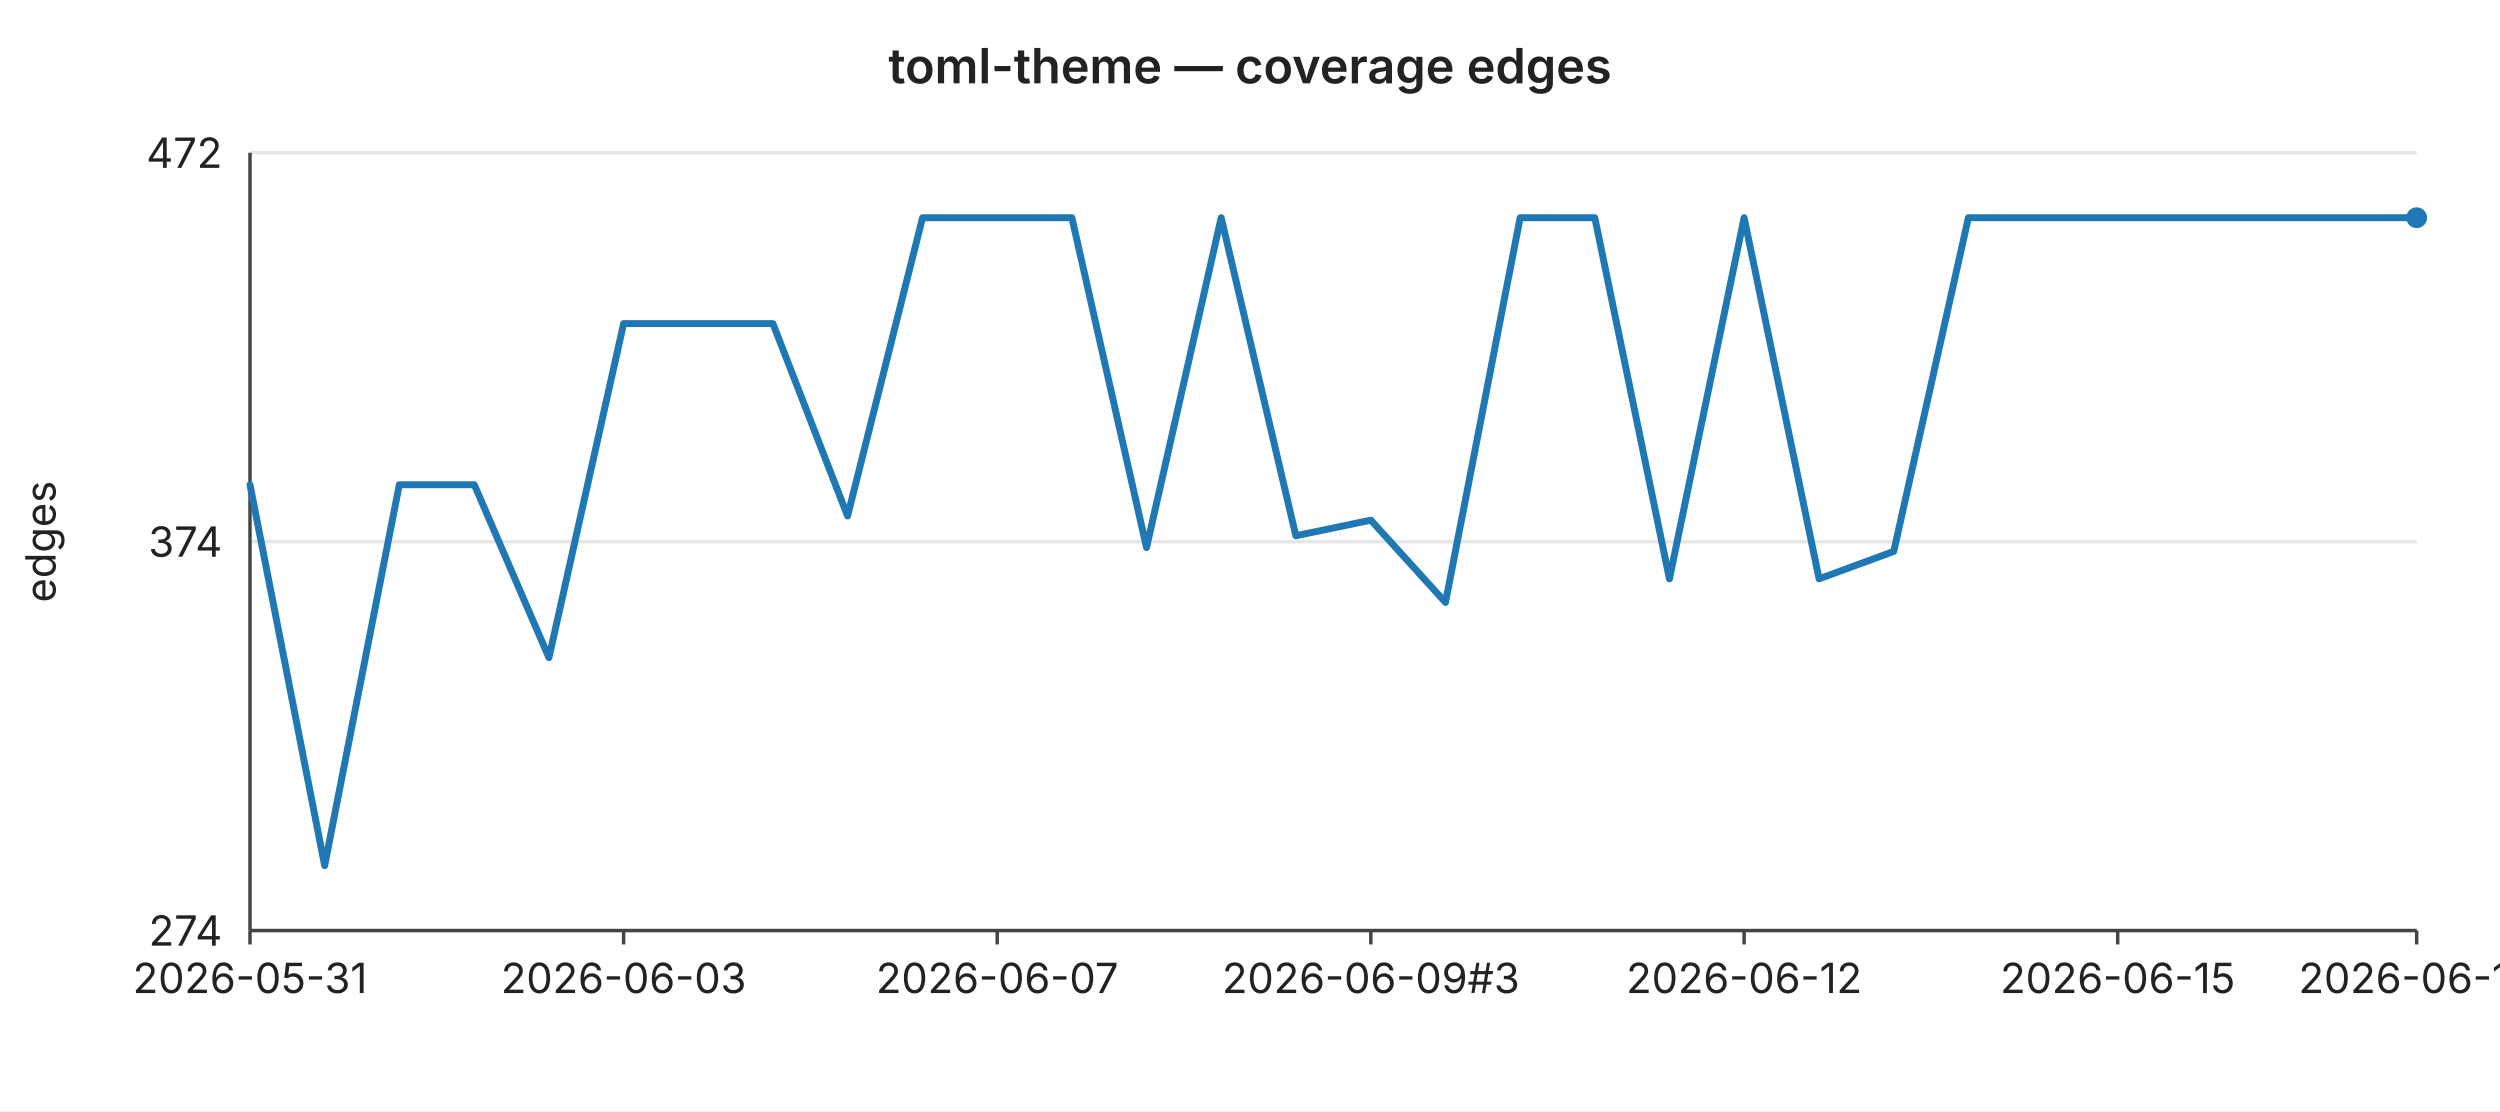
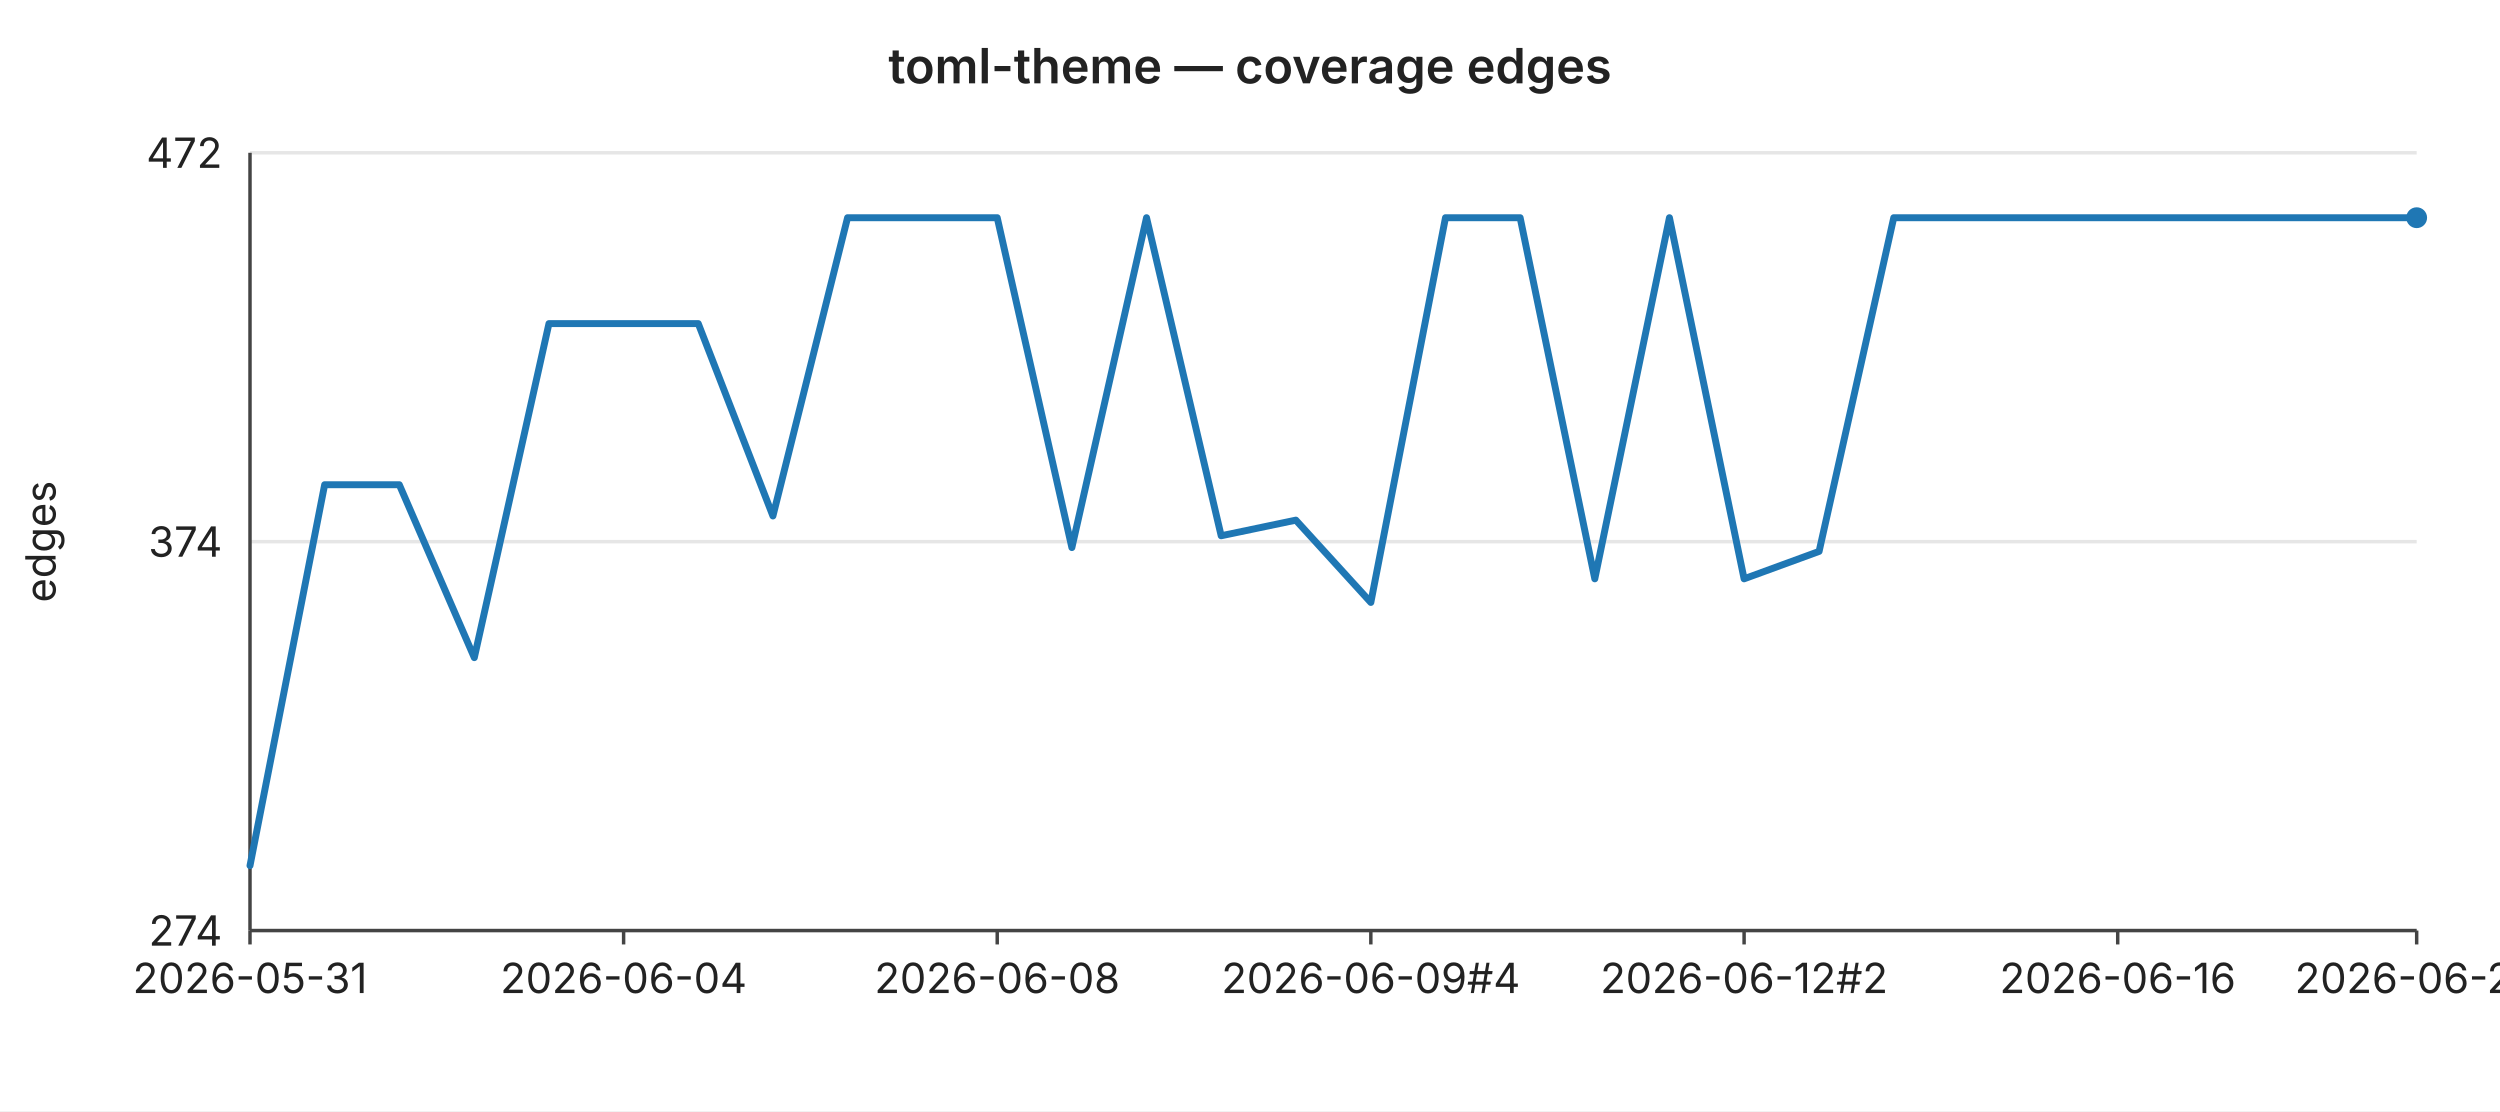
<svg xmlns="http://www.w3.org/2000/svg" width="720" height="320" viewBox="0 0 720 320" font-family="-apple-system,BlinkMacSystemFont,Segoe UI,sans-serif" font-size="12">
  <rect width="720" height="320" fill="#ffffff" />
  <text x="360" y="24" text-anchor="middle" font-size="14" font-weight="600" fill="#222">toml-theme — coverage edges</text>
  <line x1="72" y1="44.0" x2="696" y2="44.0" stroke="#e6e6e6" stroke-width="1" />
  <text x="64" y="44.0" text-anchor="end" dominant-baseline="middle" fill="#222">472</text>
  <line x1="72" y1="156.0" x2="696" y2="156.0" stroke="#e6e6e6" stroke-width="1" />
  <text x="64" y="156.0" text-anchor="end" dominant-baseline="middle" fill="#222">374</text>
  <line x1="72" y1="268.0" x2="696" y2="268.0" stroke="#e6e6e6" stroke-width="1" />
  <text x="64" y="268.0" text-anchor="end" dominant-baseline="middle" fill="#222">274</text>
  <text x="16" y="156" text-anchor="middle" fill="#222" transform="rotate(-90 16 156)">edges</text>
  <line x1="72" y1="44" x2="72" y2="268" stroke="#444" stroke-width="1" />
  <line x1="72" y1="268" x2="696" y2="268" stroke="#444" stroke-width="1" />
  <line x1="72.0" y1="268" x2="72.0" y2="272" stroke="#444" stroke-width="1" />
  <text x="72.0" y="286" text-anchor="middle" fill="#222">2026-05-31</text>
  <line x1="179.6" y1="268" x2="179.6" y2="272" stroke="#444" stroke-width="1" />
-   <text x="179.6" y="286" text-anchor="middle" fill="#222">2026-06-03</text>
+   <text x="179.6" y="286" text-anchor="middle" fill="#222">2026-06-04</text>
  <line x1="287.2" y1="268" x2="287.2" y2="272" stroke="#444" stroke-width="1" />
-   <text x="287.2" y="286" text-anchor="middle" fill="#222">2026-06-07</text>
+   <text x="287.2" y="286" text-anchor="middle" fill="#222">2026-06-08</text>
  <line x1="394.8" y1="268" x2="394.8" y2="272" stroke="#444" stroke-width="1" />
-   <text x="394.8" y="286" text-anchor="middle" fill="#222">2026-06-09#3</text>
+   <text x="394.8" y="286" text-anchor="middle" fill="#222">2026-06-09#4</text>
  <line x1="502.3" y1="268" x2="502.3" y2="272" stroke="#444" stroke-width="1" />
-   <text x="502.3" y="286" text-anchor="middle" fill="#222">2026-06-12</text>
+   <text x="502.3" y="286" text-anchor="middle" fill="#222">2026-06-12#2</text>
  <line x1="609.9" y1="268" x2="609.9" y2="272" stroke="#444" stroke-width="1" />
-   <text x="609.9" y="286" text-anchor="middle" fill="#222">2026-06-15</text>
+   <text x="609.9" y="286" text-anchor="middle" fill="#222">2026-06-16</text>
  <line x1="696.0" y1="268" x2="696.0" y2="272" stroke="#444" stroke-width="1" />
-   <text x="696.0" y="286" text-anchor="middle" fill="#222">2026-06-19</text>
-   <polyline fill="none" stroke="#1f77b4" stroke-width="2" stroke-linejoin="round" stroke-linecap="round" points="72.0,139.6 93.5,249.3 115.0,139.6 136.6,139.6 158.1,189.4 179.6,93.2 201.1,93.2 222.6,93.2 244.1,148.6 265.7,62.7 287.2,62.7 308.7,62.7 330.2,157.7 351.7,62.7 373.2,154.3 394.8,149.8 416.3,173.5 437.8,62.7 459.3,62.7 480.8,166.7 502.3,62.7 523.9,166.7 545.4,158.8 566.9,62.7 588.4,62.7 609.9,62.7 631.4,62.7 653.0,62.7 674.5,62.7 696.0,62.7" />
+   <text x="696.0" y="286" text-anchor="middle" fill="#222">2026-06-20</text>
+   <polyline fill="none" stroke="#1f77b4" stroke-width="2" stroke-linejoin="round" stroke-linecap="round" points="72.0,249.3 93.5,139.6 115.0,139.6 136.6,189.4 158.1,93.2 179.6,93.2 201.1,93.2 222.6,148.6 244.1,62.7 265.7,62.7 287.2,62.7 308.7,157.7 330.2,62.7 351.7,154.3 373.2,149.8 394.8,173.5 416.3,62.7 437.8,62.7 459.3,166.7 480.8,62.7 502.3,166.7 523.9,158.8 545.4,62.7 566.9,62.7 588.4,62.7 609.9,62.7 631.4,62.7 653.0,62.7 674.5,62.7 696.0,62.7" />
  <circle cx="696.0" cy="62.7" r="3" fill="#1f77b4" />
</svg>
